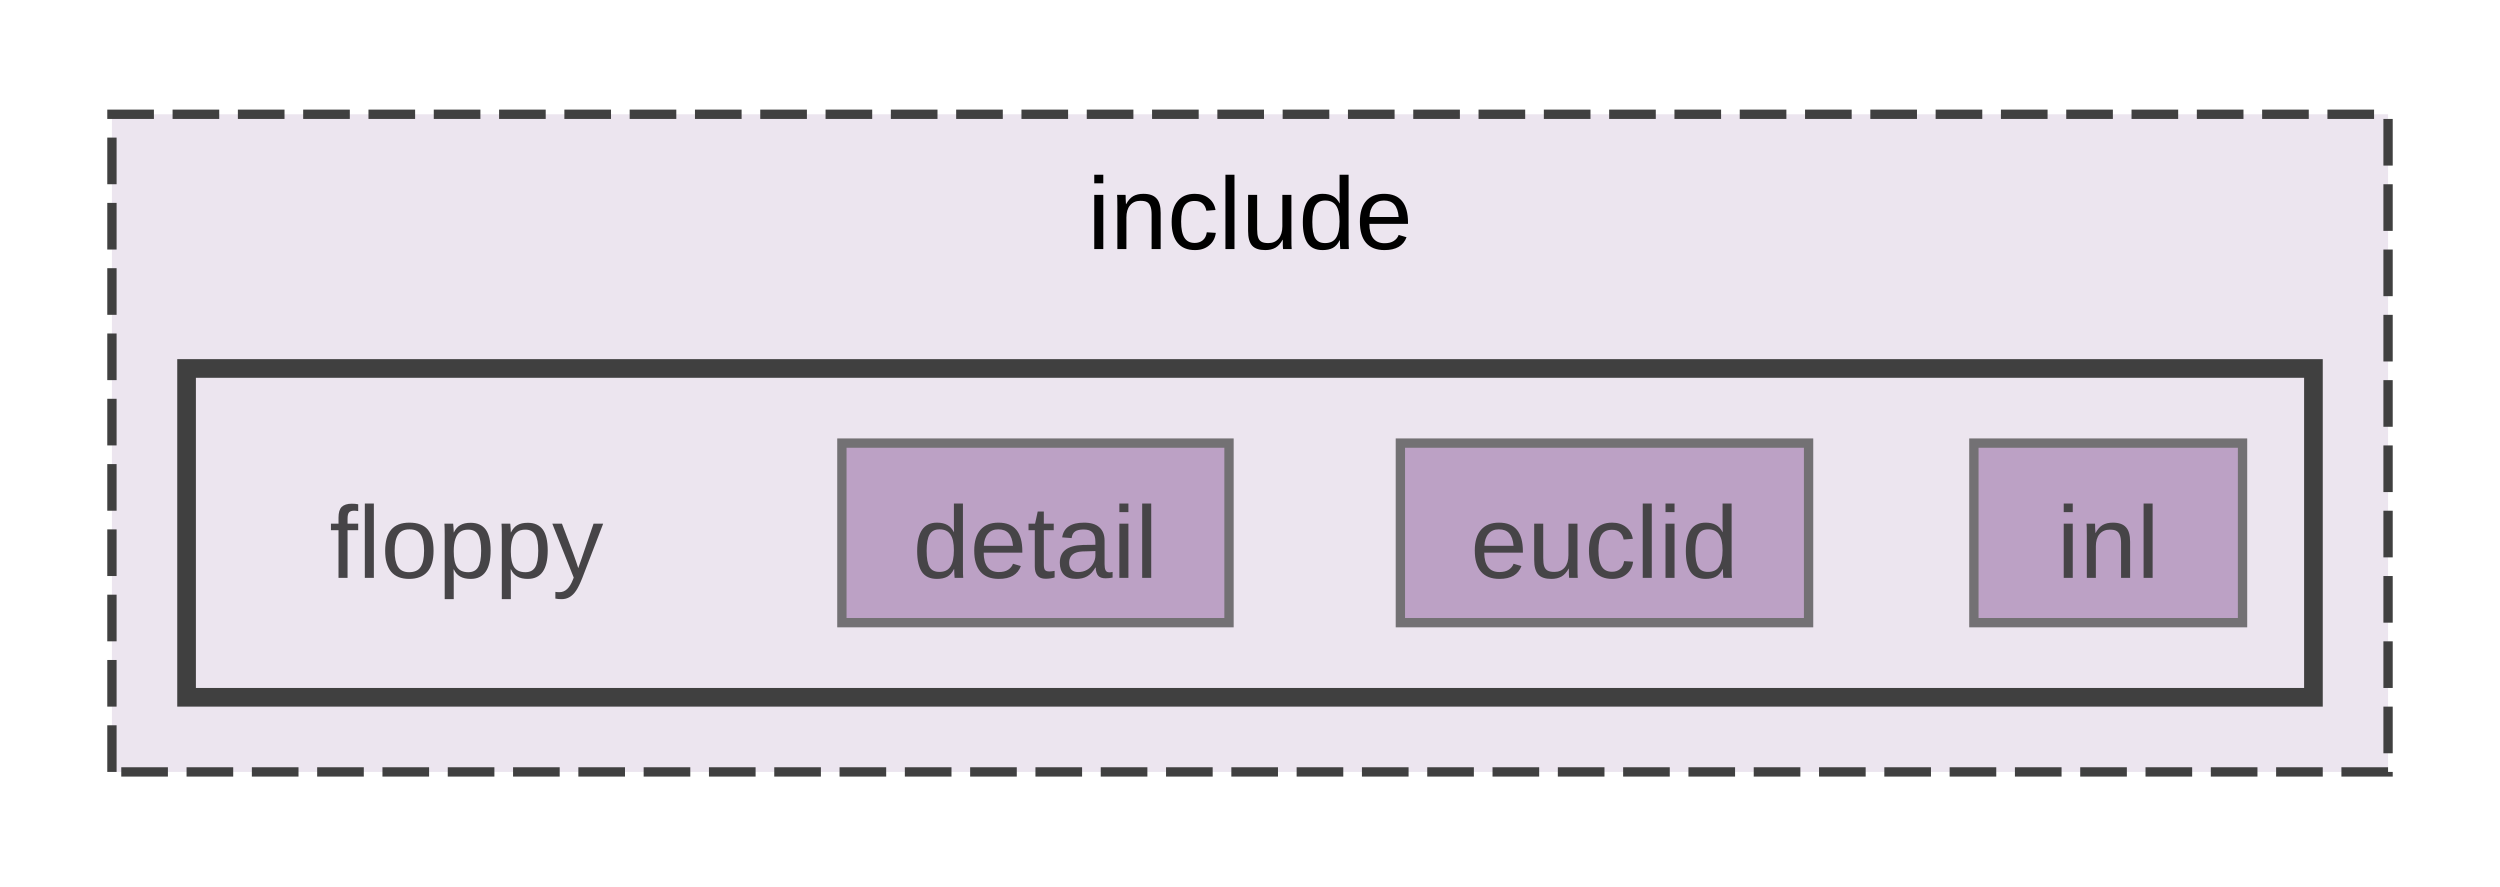
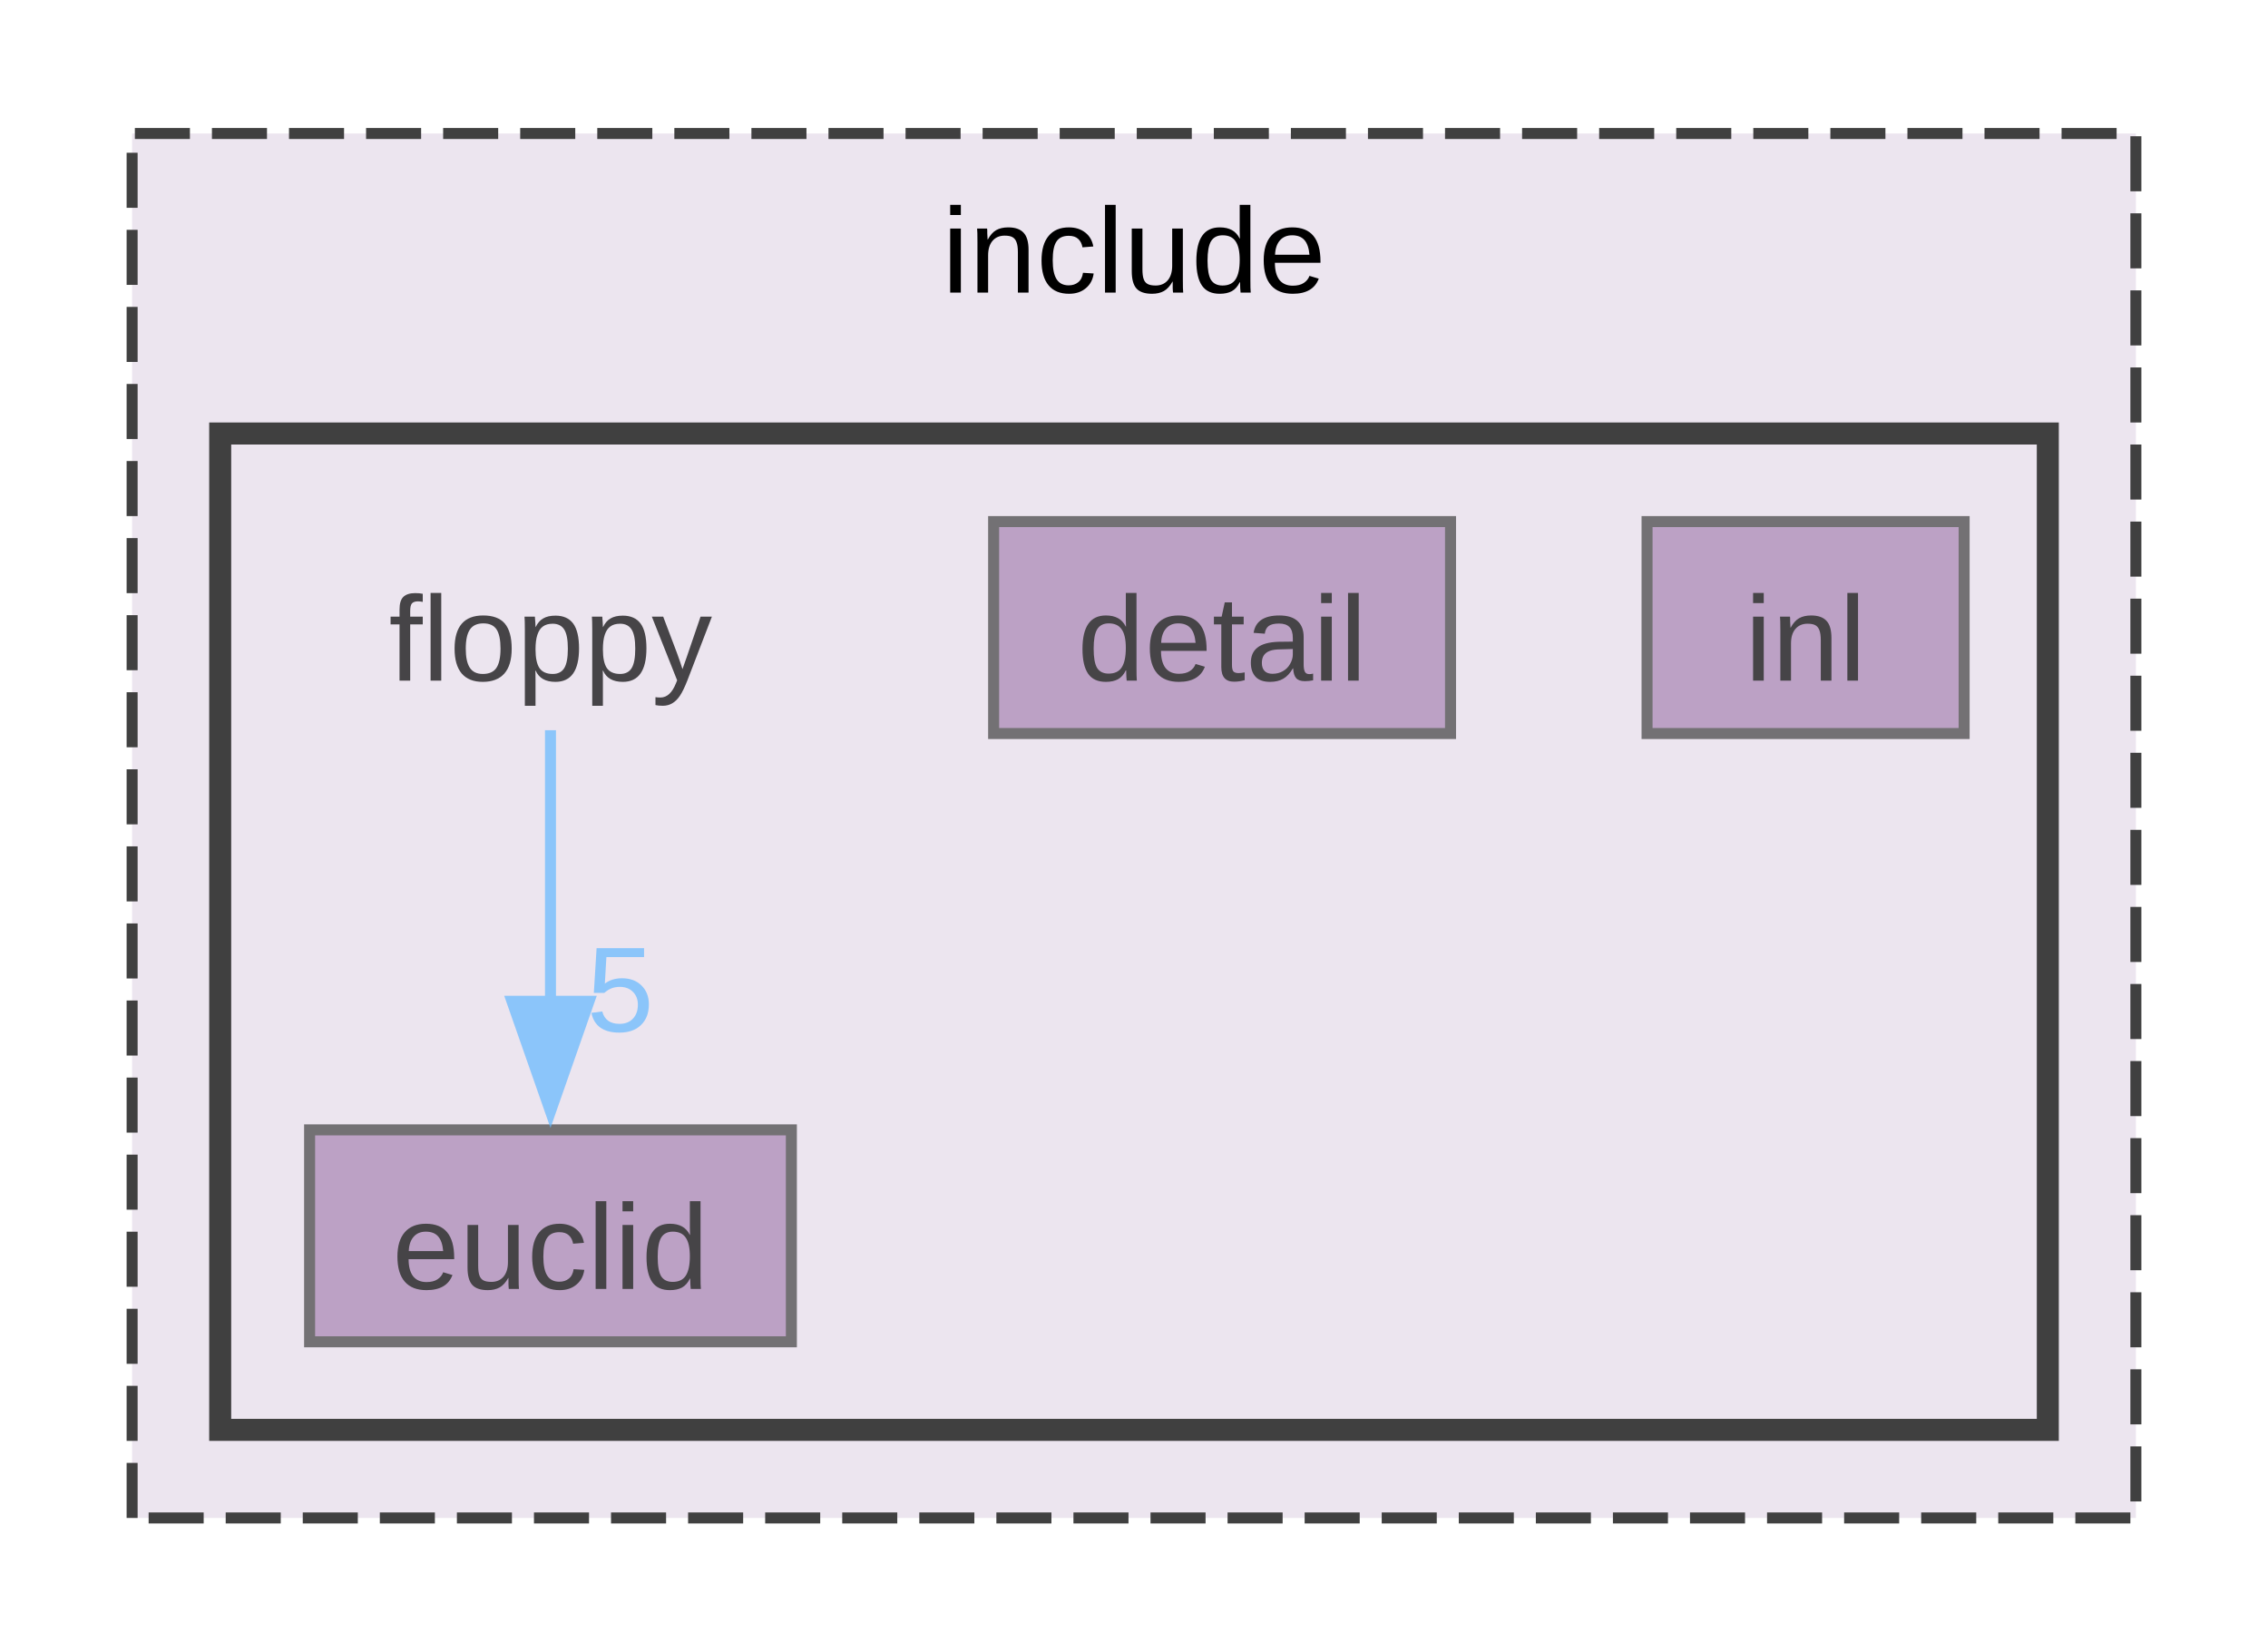
- <svg xmlns="http://www.w3.org/2000/svg" xmlns:xlink="http://www.w3.org/1999/xlink" width="268pt" height="95pt" viewBox="0.00 0.00 268.00 94.50">
+ <svg xmlns="http://www.w3.org/2000/svg" xmlns:xlink="http://www.w3.org/1999/xlink" width="206pt" height="150pt" viewBox="0.00 0.00 206.00 149.75">
  <svg id="main" version="1.1" xml:space="preserve">
    <style type="text/css">
.node, .edge {opacity: 0.7;}
.node.selected, .edge.selected {opacity: 1;}
.edge:hover path { stroke: red; }
.edge:hover polygon { stroke: red; fill: red; }
</style>
    <svg id="graph" class="graph">
-       <g id="graph0" class="graph" transform="scale(1 1) rotate(0) translate(4 90.5)">
+       <g id="graph0" class="graph" transform="scale(1 1) rotate(0) translate(4 145.75)">
        <g id="clust1" class="cluster">
          <g id="a_clust1">
            <a xlink:href="dir_d44c64559bbebec7f509842c48db8b23.html" target="_top" xlink:title="include">
-               <polygon fill="#ece5ef" stroke="#404040" stroke-dasharray="5,2" points="8,-8 8,-78.5 252,-78.5 252,-8 8,-8" />
-               <text text-anchor="middle" x="130" y="-64.05" font-family="Arial" font-size="11.00">include</text>
+               <polygon fill="#ece5ef" stroke="#404040" stroke-dasharray="5,2" points="8,-8 8,-133.75 190,-133.75 190,-8 8,-8" />
+               <text text-anchor="middle" x="99" y="-119.3" font-family="Arial" font-size="11.00">include</text>
            </a>
          </g>
        </g>
        <g id="clust2" class="cluster">
          <g id="a_clust2">
            <a xlink:href="dir_ae0cb1af05f1ebdc47ed7b5efe67b30c.html" target="_top">
-               <polygon fill="#ece5ef" stroke="#404040" stroke-width="2" points="16,-16 16,-51.25 244,-51.25 244,-16 16,-16" />
+               <polygon fill="#ece5ef" stroke="#404040" stroke-width="2" points="16,-16 16,-106.5 182,-106.5 182,-16 16,-16" />
            </a>
          </g>
        </g>
        <g id="node1" class="node">
-           <text text-anchor="middle" x="46" y="-28.8" font-family="Arial" font-size="11.00">floppy</text>
+           <text text-anchor="middle" x="46" y="-84.05" font-family="Arial" font-size="11.00">floppy</text>
+         </g>
+         <g id="node3" class="node">
+           <g id="a_node3">
+             <a xlink:href="dir_047d1c41069b6adef11ae34e0147700f.html" target="_top" xlink:title="euclid">
+               <polygon fill="#a885b3" stroke="#404040" points="67.88,-43.25 24.12,-43.25 24.12,-24 67.88,-24 67.88,-43.25" />
+               <text text-anchor="middle" x="46" y="-28.8" font-family="Arial" font-size="11.00">euclid</text>
+             </a>
+           </g>
+         </g>
+         <g id="edge1" class="edge">
+           <g id="a_edge1">
+             <a xlink:href="dir_000003_000002.html" target="_top">
+               <path fill="none" stroke="#63b8ff" d="M46,-79.55C46,-72.95 46,-63.44 46,-54.86" />
+               <polygon fill="#63b8ff" stroke="#63b8ff" points="49.5,-54.93 46,-44.93 42.5,-54.93 49.5,-54.93" />
+             </a>
+           </g>
+           <g id="a_edge1-headlabel">
+             <a xlink:href="dir_000003_000002.html" target="_top" xlink:title="5">
+               <text text-anchor="middle" x="52.34" y="-52.19" font-family="Arial" font-size="11.00" fill="#63b8ff">5</text>
+             </a>
+           </g>
        </g>
        <g id="node2" class="node">
          <g id="a_node2">
            <a xlink:href="dir_a70aa49210f20f6d80e3cfefc70580f7.html" target="_top" xlink:title="detail">
-               <polygon fill="#a885b3" stroke="#404040" points="127.75,-43.25 86.25,-43.25 86.25,-24 127.75,-24 127.75,-43.25" />
-               <text text-anchor="middle" x="107" y="-28.8" font-family="Arial" font-size="11.00">detail</text>
-             </a>
-           </g>
-         </g>
-         <g id="node3" class="node">
-           <g id="a_node3">
-             <a xlink:href="dir_047d1c41069b6adef11ae34e0147700f.html" target="_top" xlink:title="euclid">
-               <polygon fill="#a885b3" stroke="#404040" points="189.88,-43.25 146.12,-43.25 146.12,-24 189.88,-24 189.88,-43.25" />
-               <text text-anchor="middle" x="168" y="-28.8" font-family="Arial" font-size="11.00">euclid</text>
+               <polygon fill="#a885b3" stroke="#404040" points="127.75,-98.5 86.25,-98.5 86.25,-79.25 127.75,-79.25 127.75,-98.5" />
+               <text text-anchor="middle" x="107" y="-84.05" font-family="Arial" font-size="11.00">detail</text>
            </a>
          </g>
        </g>
        <g id="node4" class="node">
          <g id="a_node4">
            <a xlink:href="dir_59ebea3516646c7d01fbca39d54537c0.html" target="_top" xlink:title="inl">
-               <polygon fill="#a885b3" stroke="#404040" points="236.4,-43.25 207.6,-43.25 207.6,-24 236.4,-24 236.4,-43.25" />
-               <text text-anchor="middle" x="222" y="-28.8" font-family="Arial" font-size="11.00">inl</text>
+               <polygon fill="#a885b3" stroke="#404040" points="174.4,-98.5 145.6,-98.5 145.6,-79.25 174.4,-79.25 174.4,-98.5" />
+               <text text-anchor="middle" x="160" y="-84.05" font-family="Arial" font-size="11.00">inl</text>
            </a>
          </g>
        </g>
      </g>
    </svg>
  </svg>
  <style type="text/css">

[data-mouse-over-selected='false'] { opacity: 0.7; }
[data-mouse-over-selected='true']  { opacity: 1.0; }

</style>
</svg>
